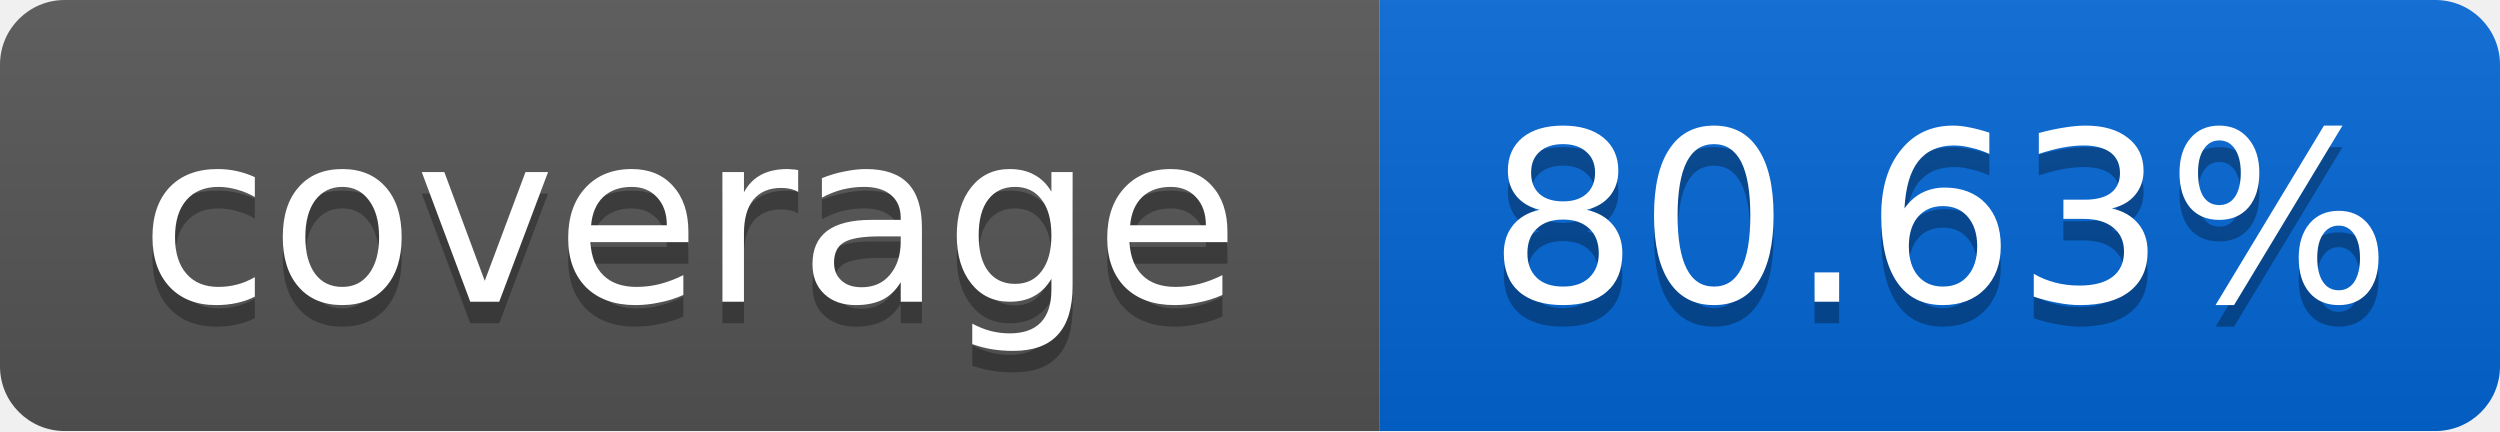
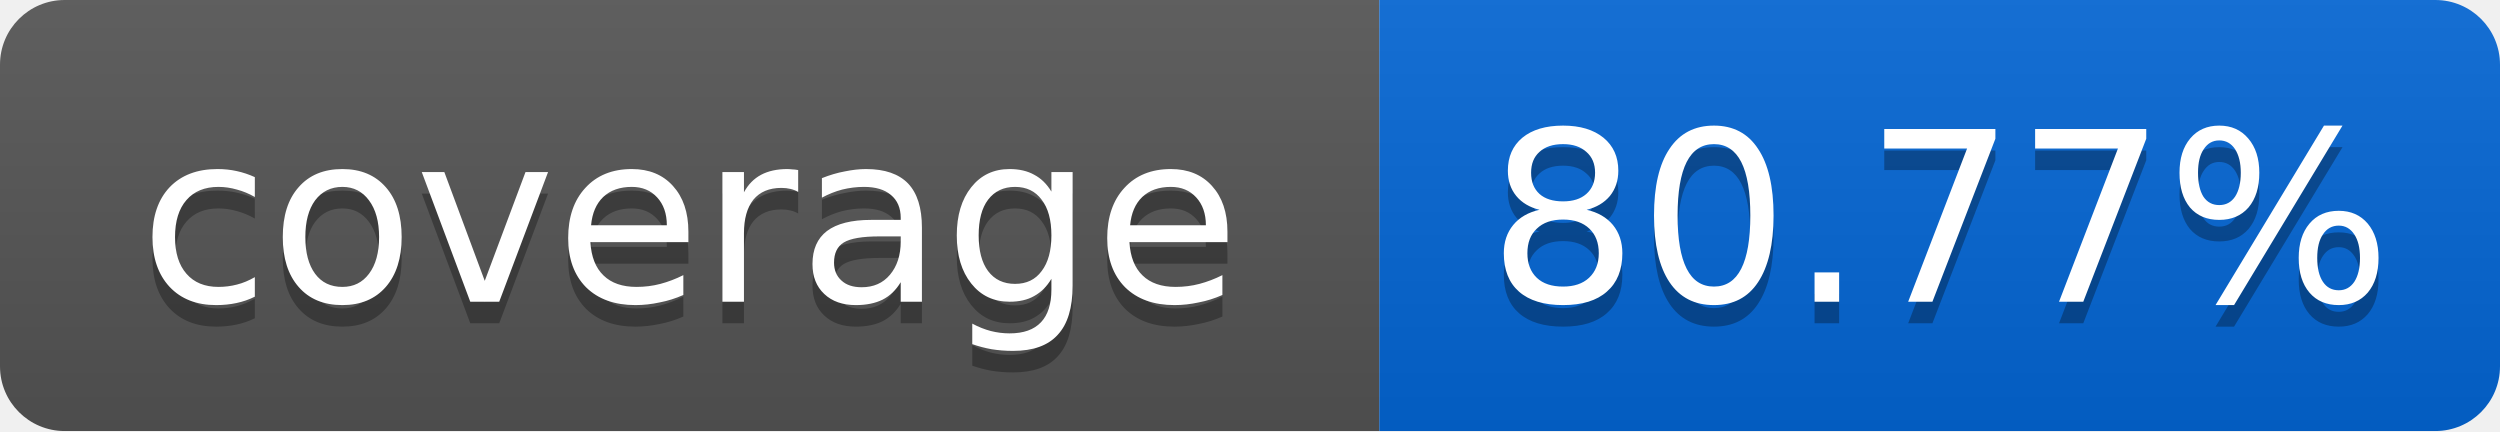
<svg xmlns="http://www.w3.org/2000/svg" width="116" height="20">
  <linearGradient id="smooth" x2="0" y2="100%">
    <stop offset="0" stop-color="#bbb" stop-opacity=".1" />
    <stop offset="1" stop-opacity=".1" />
  </linearGradient>
  <mask id="round">
    <rect width="116" height="20" rx="3" fill="#fff" />
  </mask>
  <g mask="url(#round)">
    <rect width="64" height="20" fill="#555" />
    <rect x="64" width="52" height="20" fill="#0366D6" />
    <rect width="116" height="20" fill="url(#smooth)" />
  </g>
  <g fill="#fff" text-anchor="middle" font-family="DejaVu Sans,Verdana,Geneva,sans-serif" font-size="11">
    <text x="32" y="15" fill="#010101" fill-opacity=".3">coverage</text>
    <text x="32" y="14">coverage</text>
-     <text x="90" y="15" fill="#010101" fill-opacity=".3">80.63%</text>
-     <text x="90" y="14">80.63%</text>
+     <text x="90" y="15" fill="#010101" fill-opacity=".3">80.77%</text>
+     <text x="90" y="14">80.77%</text>
  </g>
</svg>
